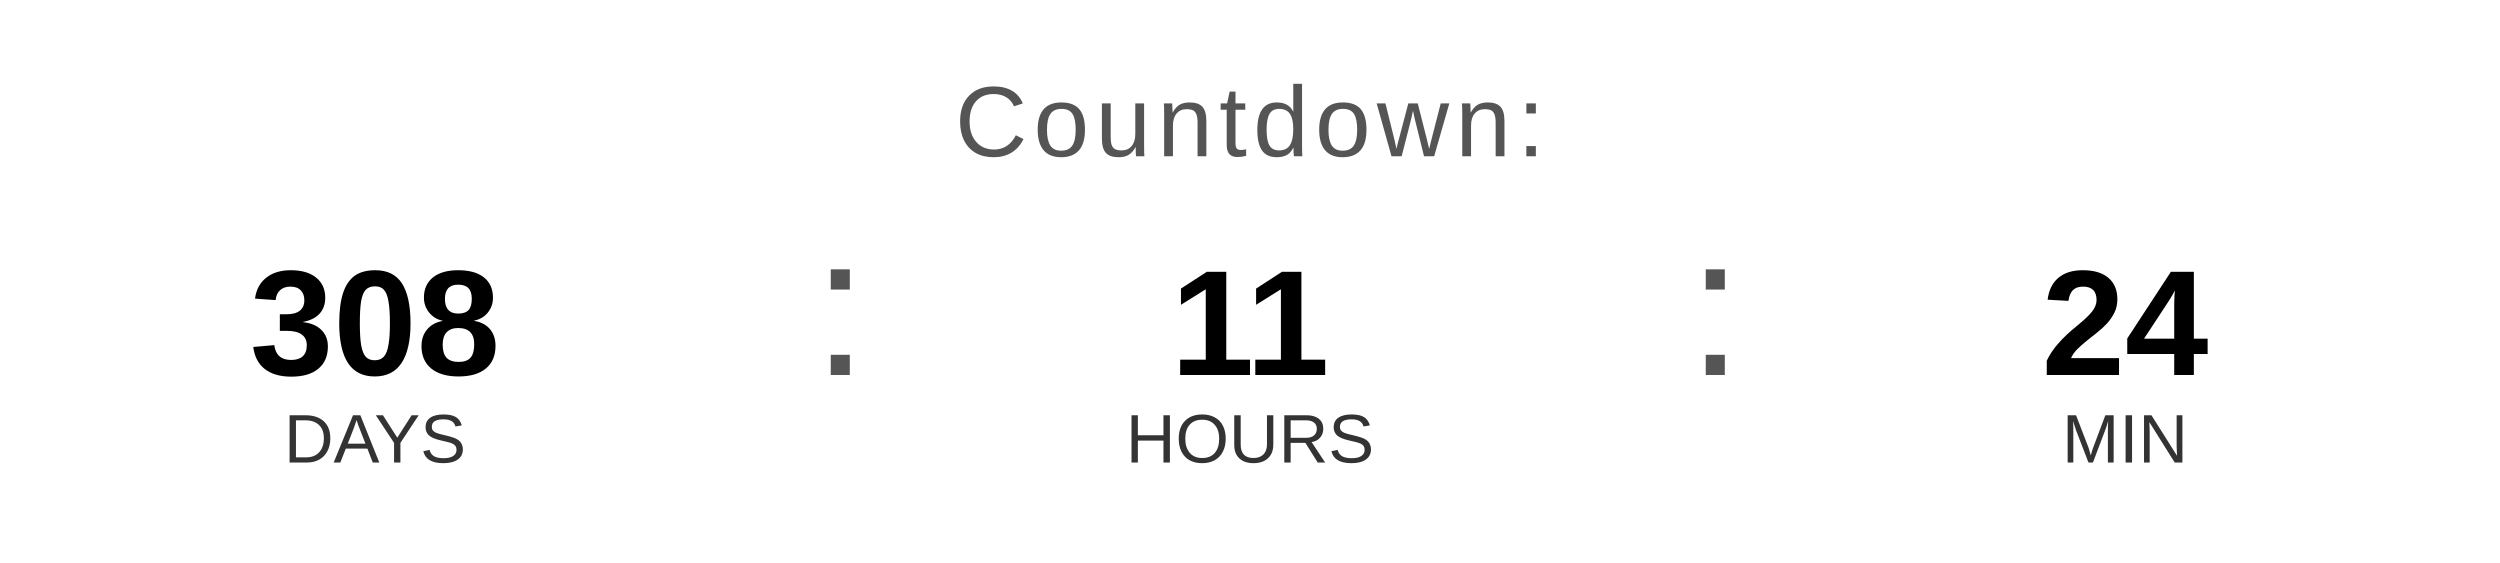
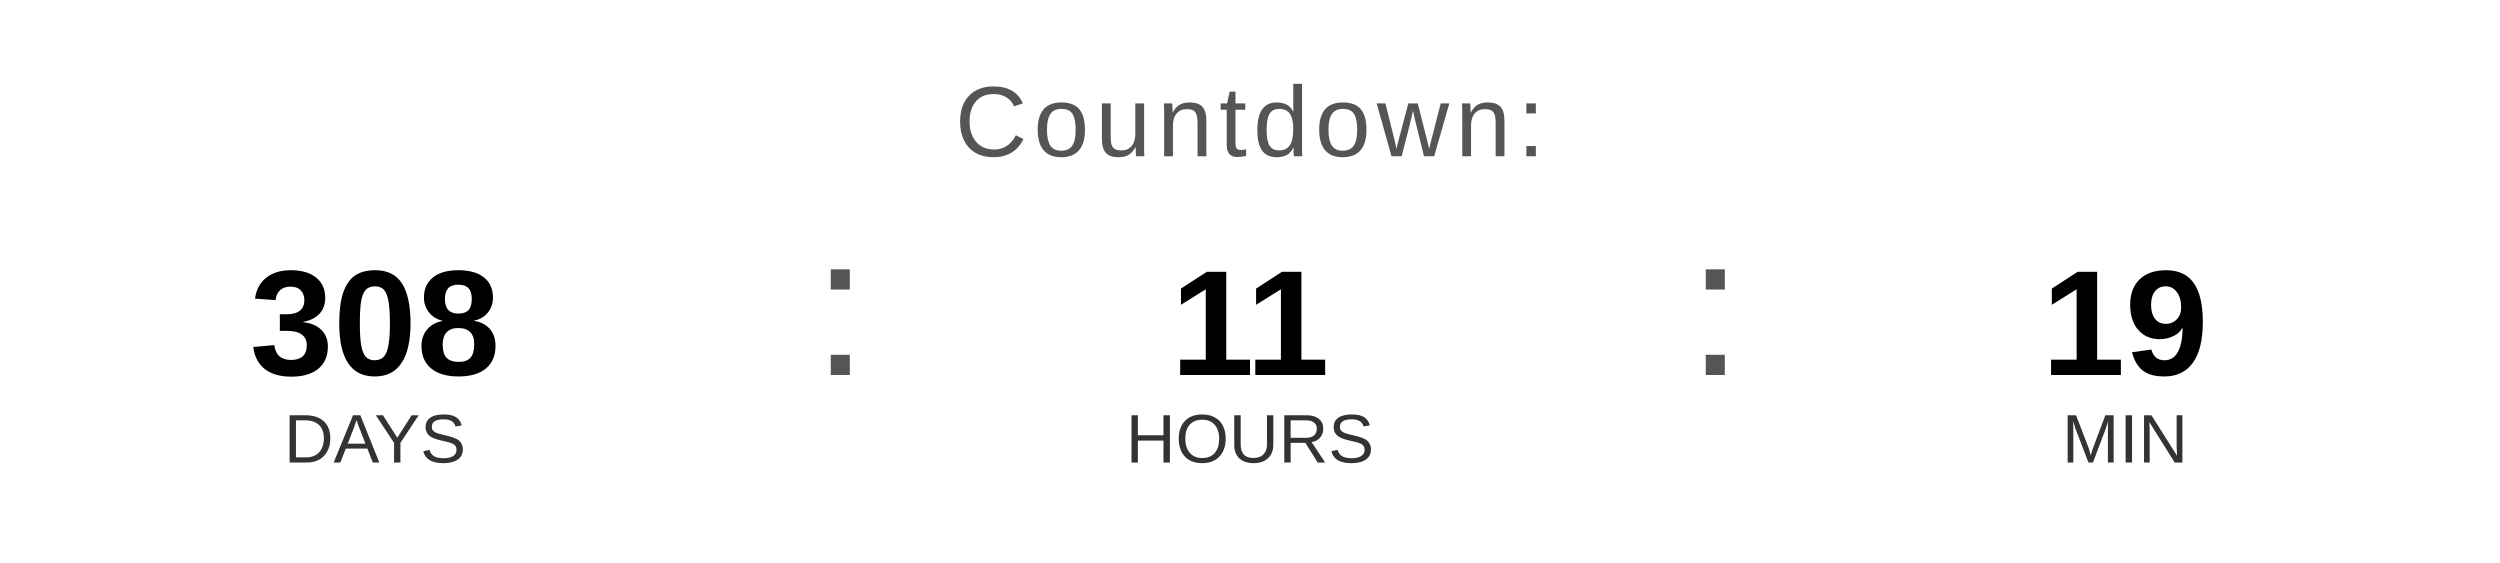
<svg xmlns="http://www.w3.org/2000/svg" width="400" height="90" viewBox="0 0 400 90">
  <text x="200" y="25" font-family="Arial, Helvetica, sans-serif" font-size="16" fill="#555555" text-anchor="middle" letter-spacing="1">
    Countdown:
  </text>
  <text x="60" y="60" font-family="Arial, Helvetica, sans-serif" font-size="24" font-weight="bold" fill="#000000" text-anchor="middle">308</text>
  <text x="60" y="74" font-family="Arial, Helvetica, sans-serif" font-size="11" fill="#333333" text-anchor="middle">DAYS</text>
  <text x="130" y="60" font-family="Arial, sans-serif" font-size="32" fill="#555555">:</text>
  <text x="200" y="60" font-family="Arial, Helvetica, sans-serif" font-size="24" font-weight="bold" fill="#000000" text-anchor="middle">11</text>
  <text x="200" y="74" font-family="Arial, Helvetica, sans-serif" font-size="11" fill="#333333" text-anchor="middle">HOURS</text>
  <text x="270" y="60" font-family="Arial, sans-serif" font-size="32" fill="#555555">:</text>
-   <text x="340" y="60" font-family="Arial, Helvetica, sans-serif" font-size="24" font-weight="bold" fill="#000000" text-anchor="middle">24</text>
+   <text x="340" y="60" font-family="Arial, Helvetica, sans-serif" font-size="24" font-weight="bold" fill="#000000" text-anchor="middle">19</text>
  <text x="340" y="74" font-family="Arial, Helvetica, sans-serif" font-size="11" fill="#333333" text-anchor="middle">MIN</text>
</svg>
